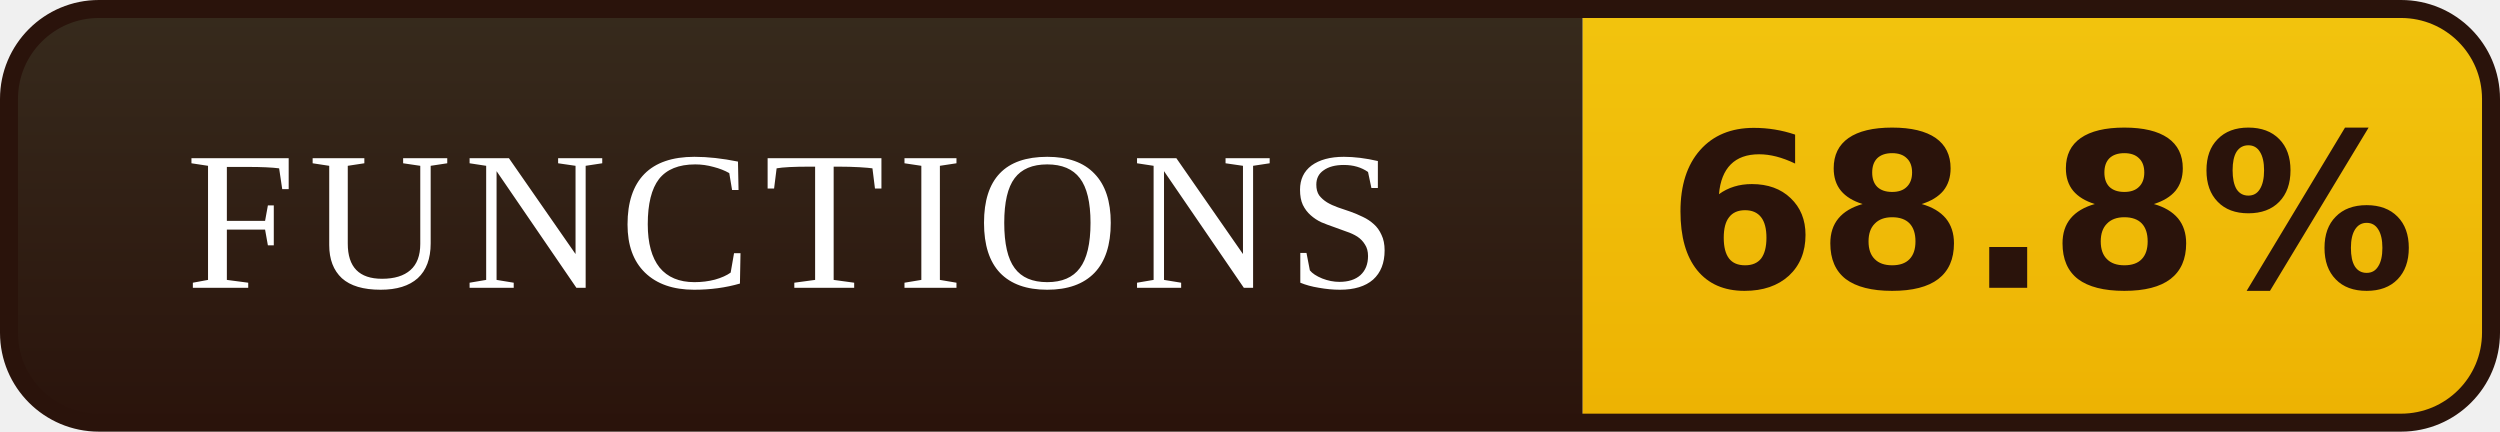
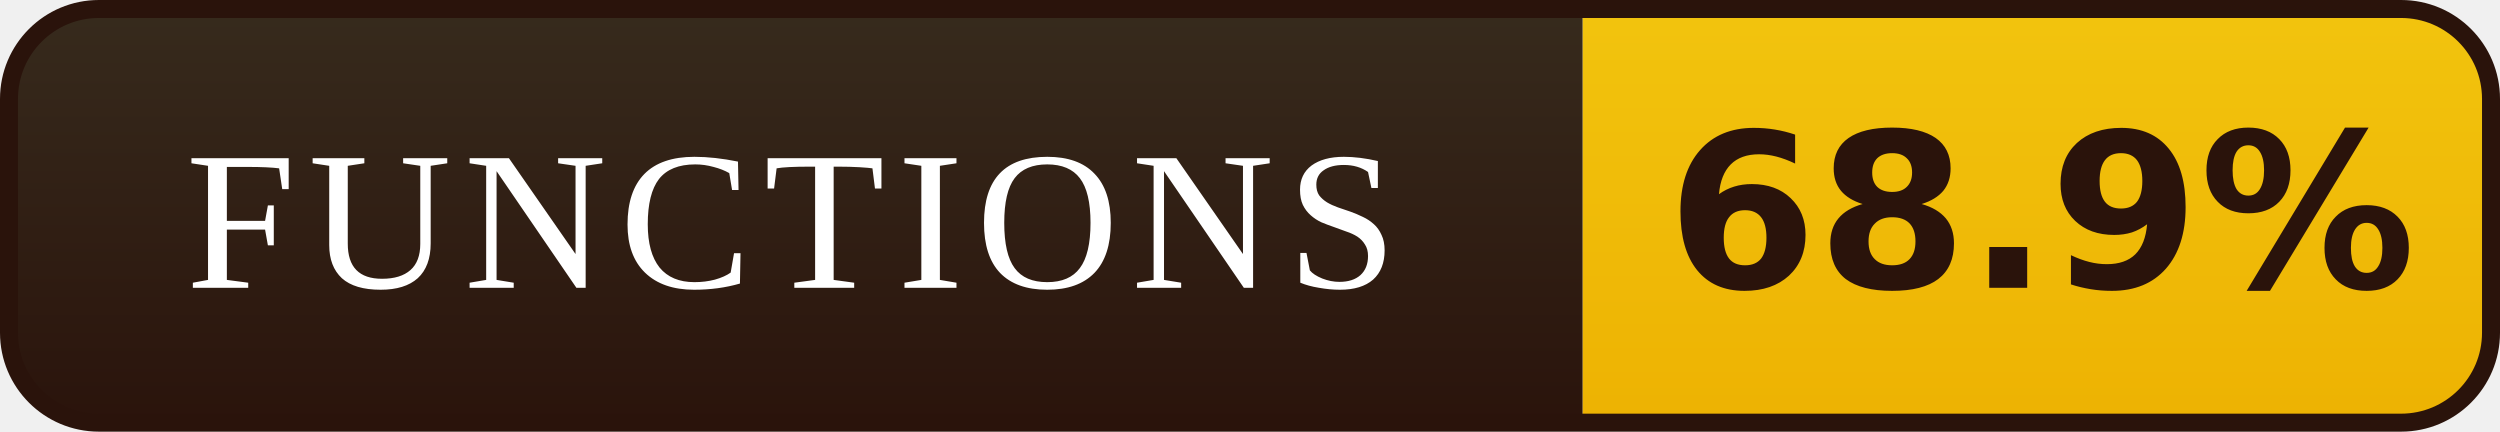
- <svg xmlns="http://www.w3.org/2000/svg" width="139" height="24" viewBox="0 0 139 24" role="img" aria-label="FUNCTIONS: 68.8%">
+ <svg xmlns="http://www.w3.org/2000/svg" width="139" height="24" viewBox="0 0 139 24" role="img" aria-label="FUNCTIONS: 68.9%">
  <defs>
    <linearGradient id="l" x1="0" y1="0" x2="0" y2="1">
      <stop offset="0" stop-color="#372B1D" />
      <stop offset="1" stop-color="#2A130B" />
    </linearGradient>
    <linearGradient id="v" x1="0" y1="0" x2="0" y2="1">
      <stop offset="0" stop-color="#F2C40E" />
      <stop offset="1" stop-color="#EDB202" />
    </linearGradient>
    <clipPath id="r">
      <rect x="0.5" y="0.5" width="138" height="23" rx="5" />
    </clipPath>
  </defs>
  <g clip-path="url(#r)">
    <rect width="88" height="24" fill="url(#l)" />
    <rect x="88" width="51" height="24" fill="url(#v)" />
  </g>
  <rect x="0.5" y="0.5" width="138" height="23" rx="5" fill="none" stroke="#2A130B" />
  <g font-family="Georgia,'Times New Roman',serif" font-size="11" letter-spacing="0.7" fill="#FFFFFF" text-anchor="middle">
    <text x="44.0" y="16">FUNCTIONS</text>
  </g>
  <g font-family="Verdana,'DejaVu Sans',sans-serif" font-size="12" font-weight="bold" fill="#2A130B" text-anchor="middle">
-     <text x="113.5" y="16">68.8%</text>
+     <text x="113.5" y="16">68.9%</text>
  </g>
</svg>
